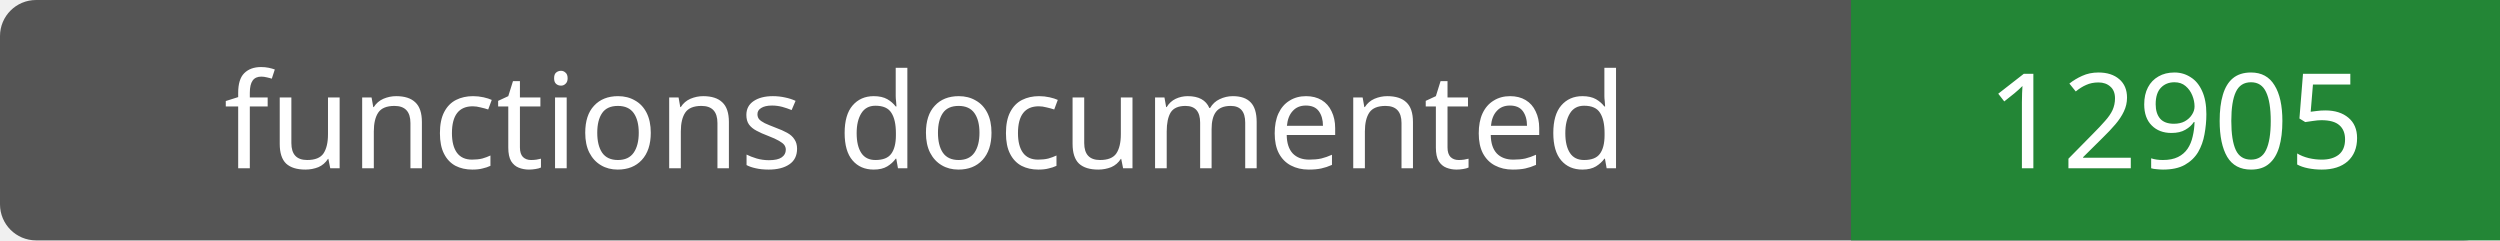
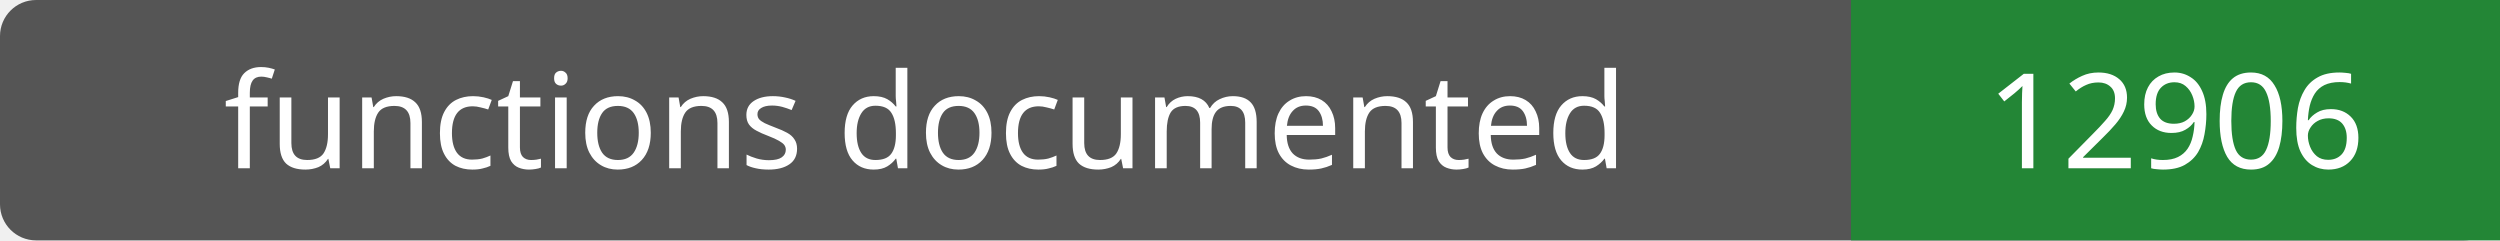
- <svg xmlns="http://www.w3.org/2000/svg" width="208" height="20" role="img" aria-label="functions documented: 12905">
+ <svg xmlns="http://www.w3.org/2000/svg" width="208" height="20" role="img" aria-label="functions documented: 12906">
  <rect width="208" height="20" rx="3" fill="#555" />
  <path fill="#238636" d="M154 0h54v20H154z" />
  <g fill="#fff" text-anchor="middle" font-family="Verdana,sans-serif" font-size="11">
    <text x="77.0" y="14">functions documented</text>
-     <text x="181.0" y="14">12905</text>
+     <text x="181.0" y="14">12906</text>
  </g>
</svg>
